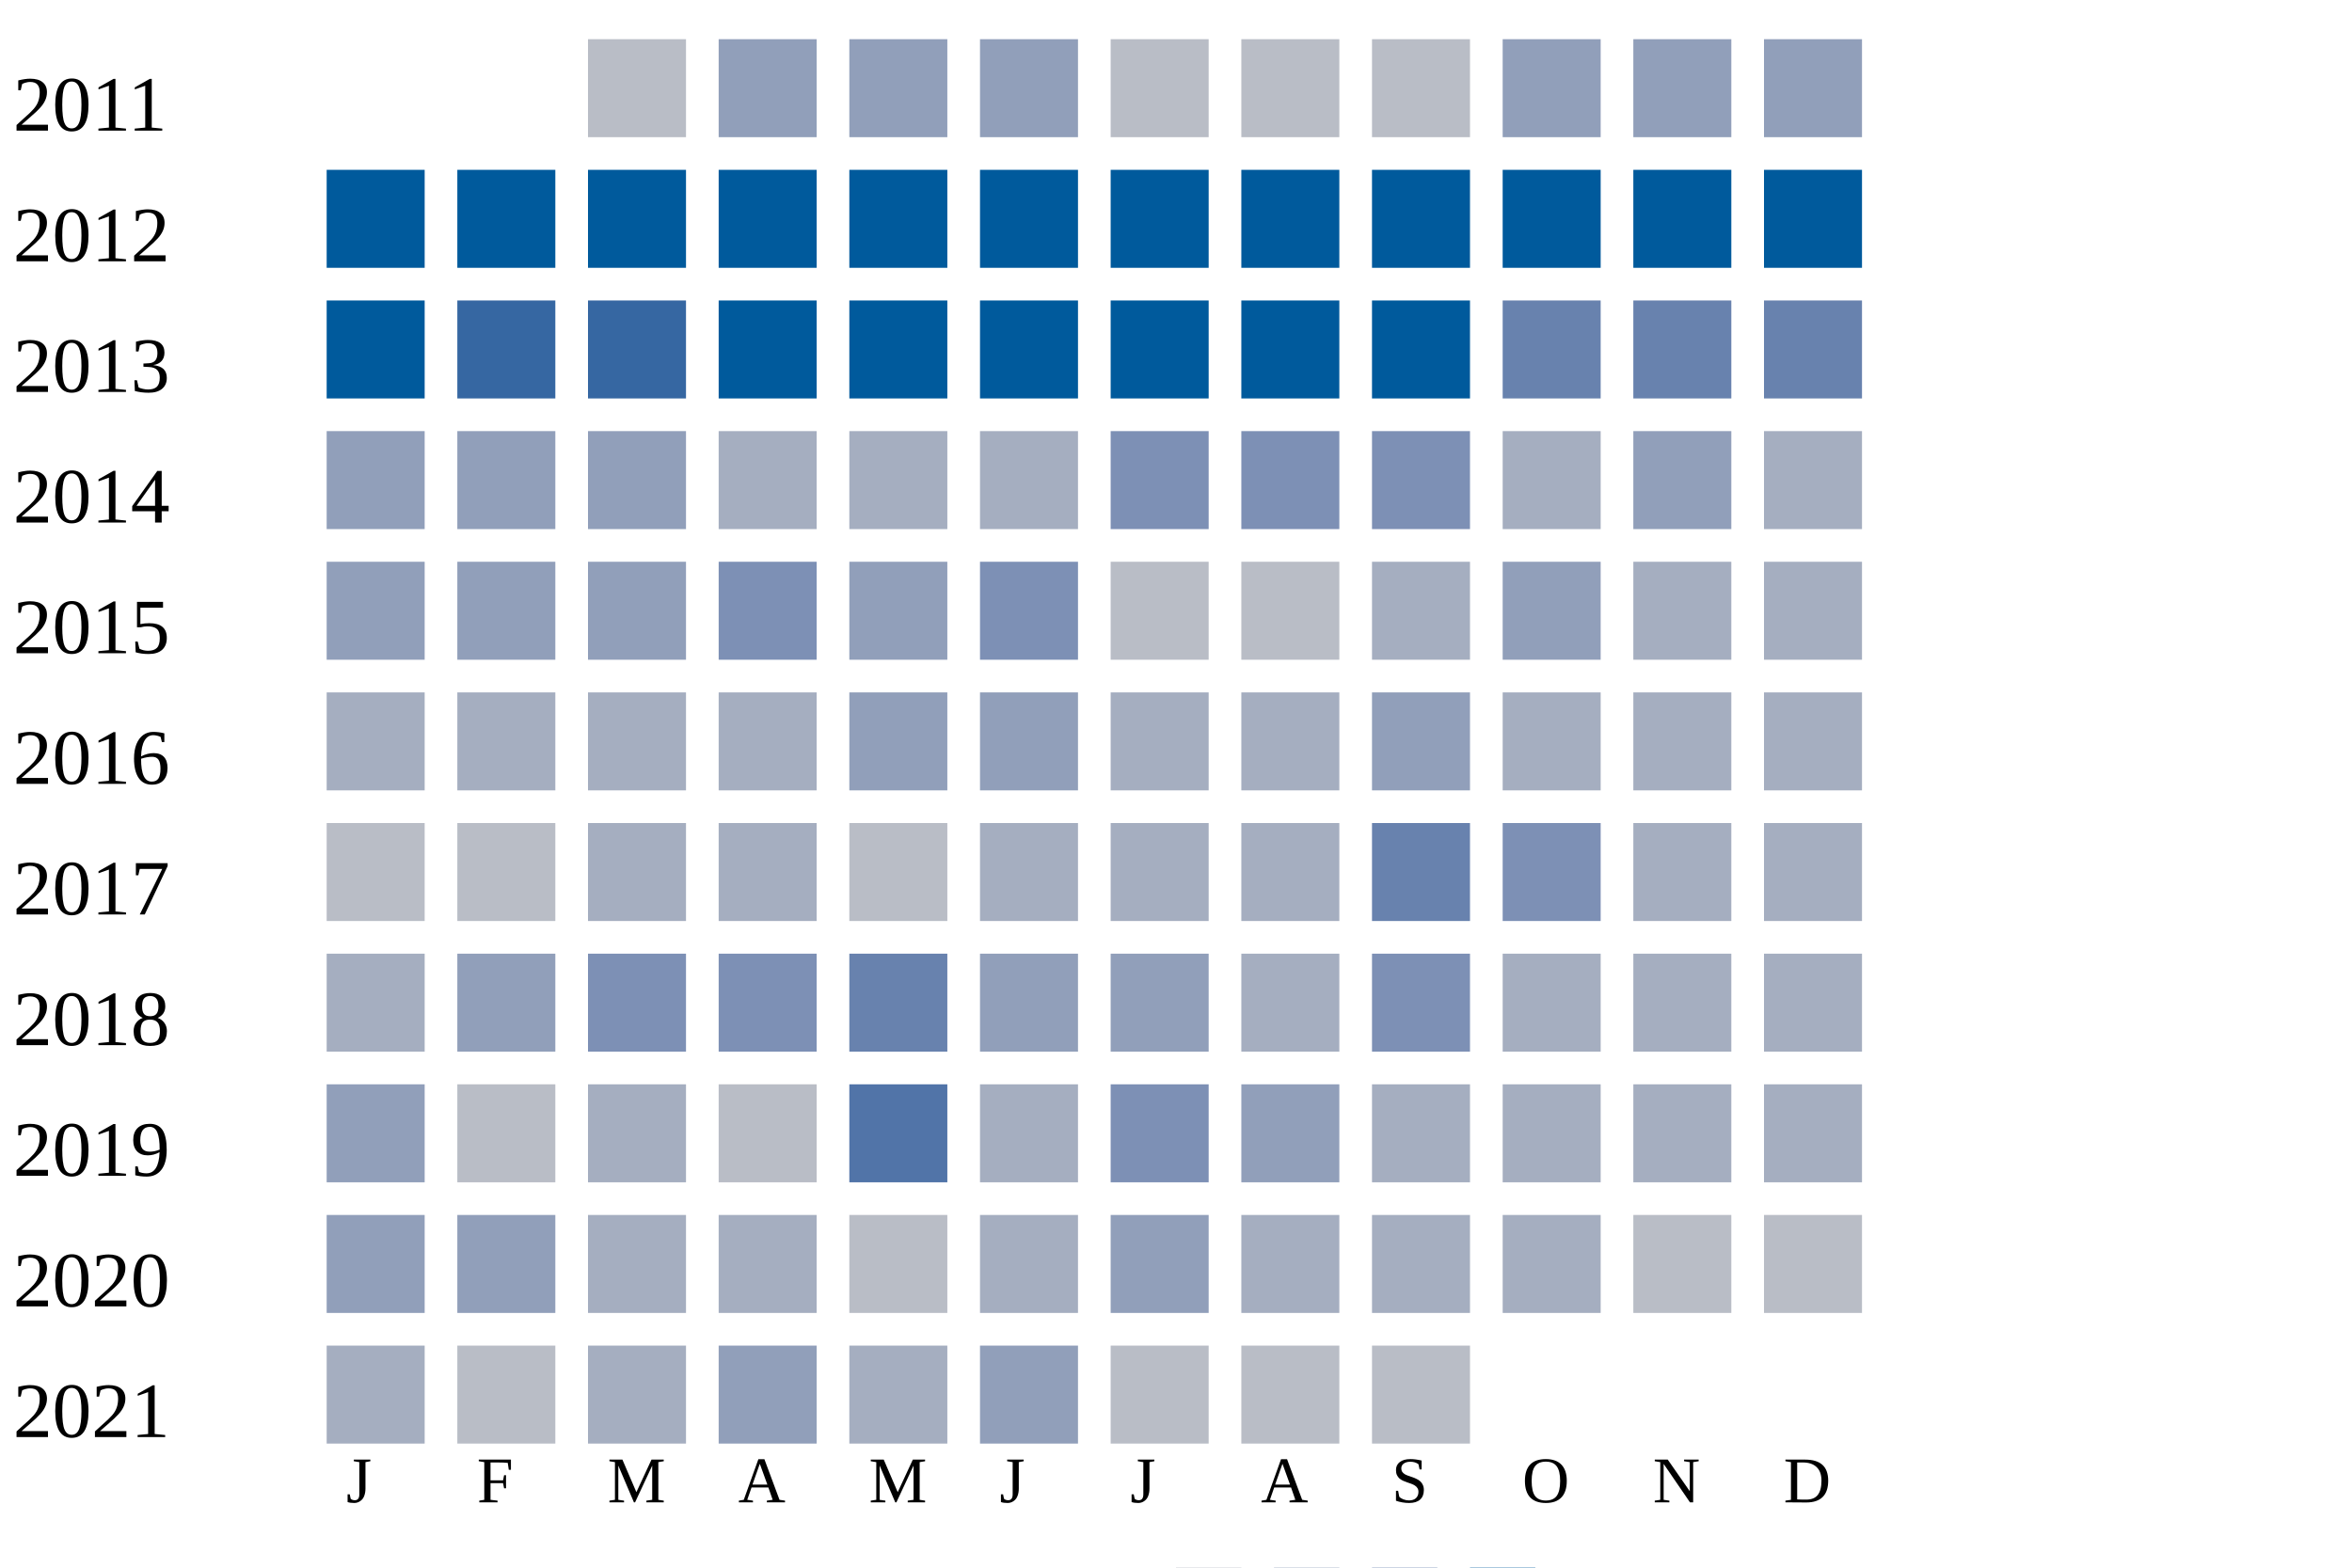
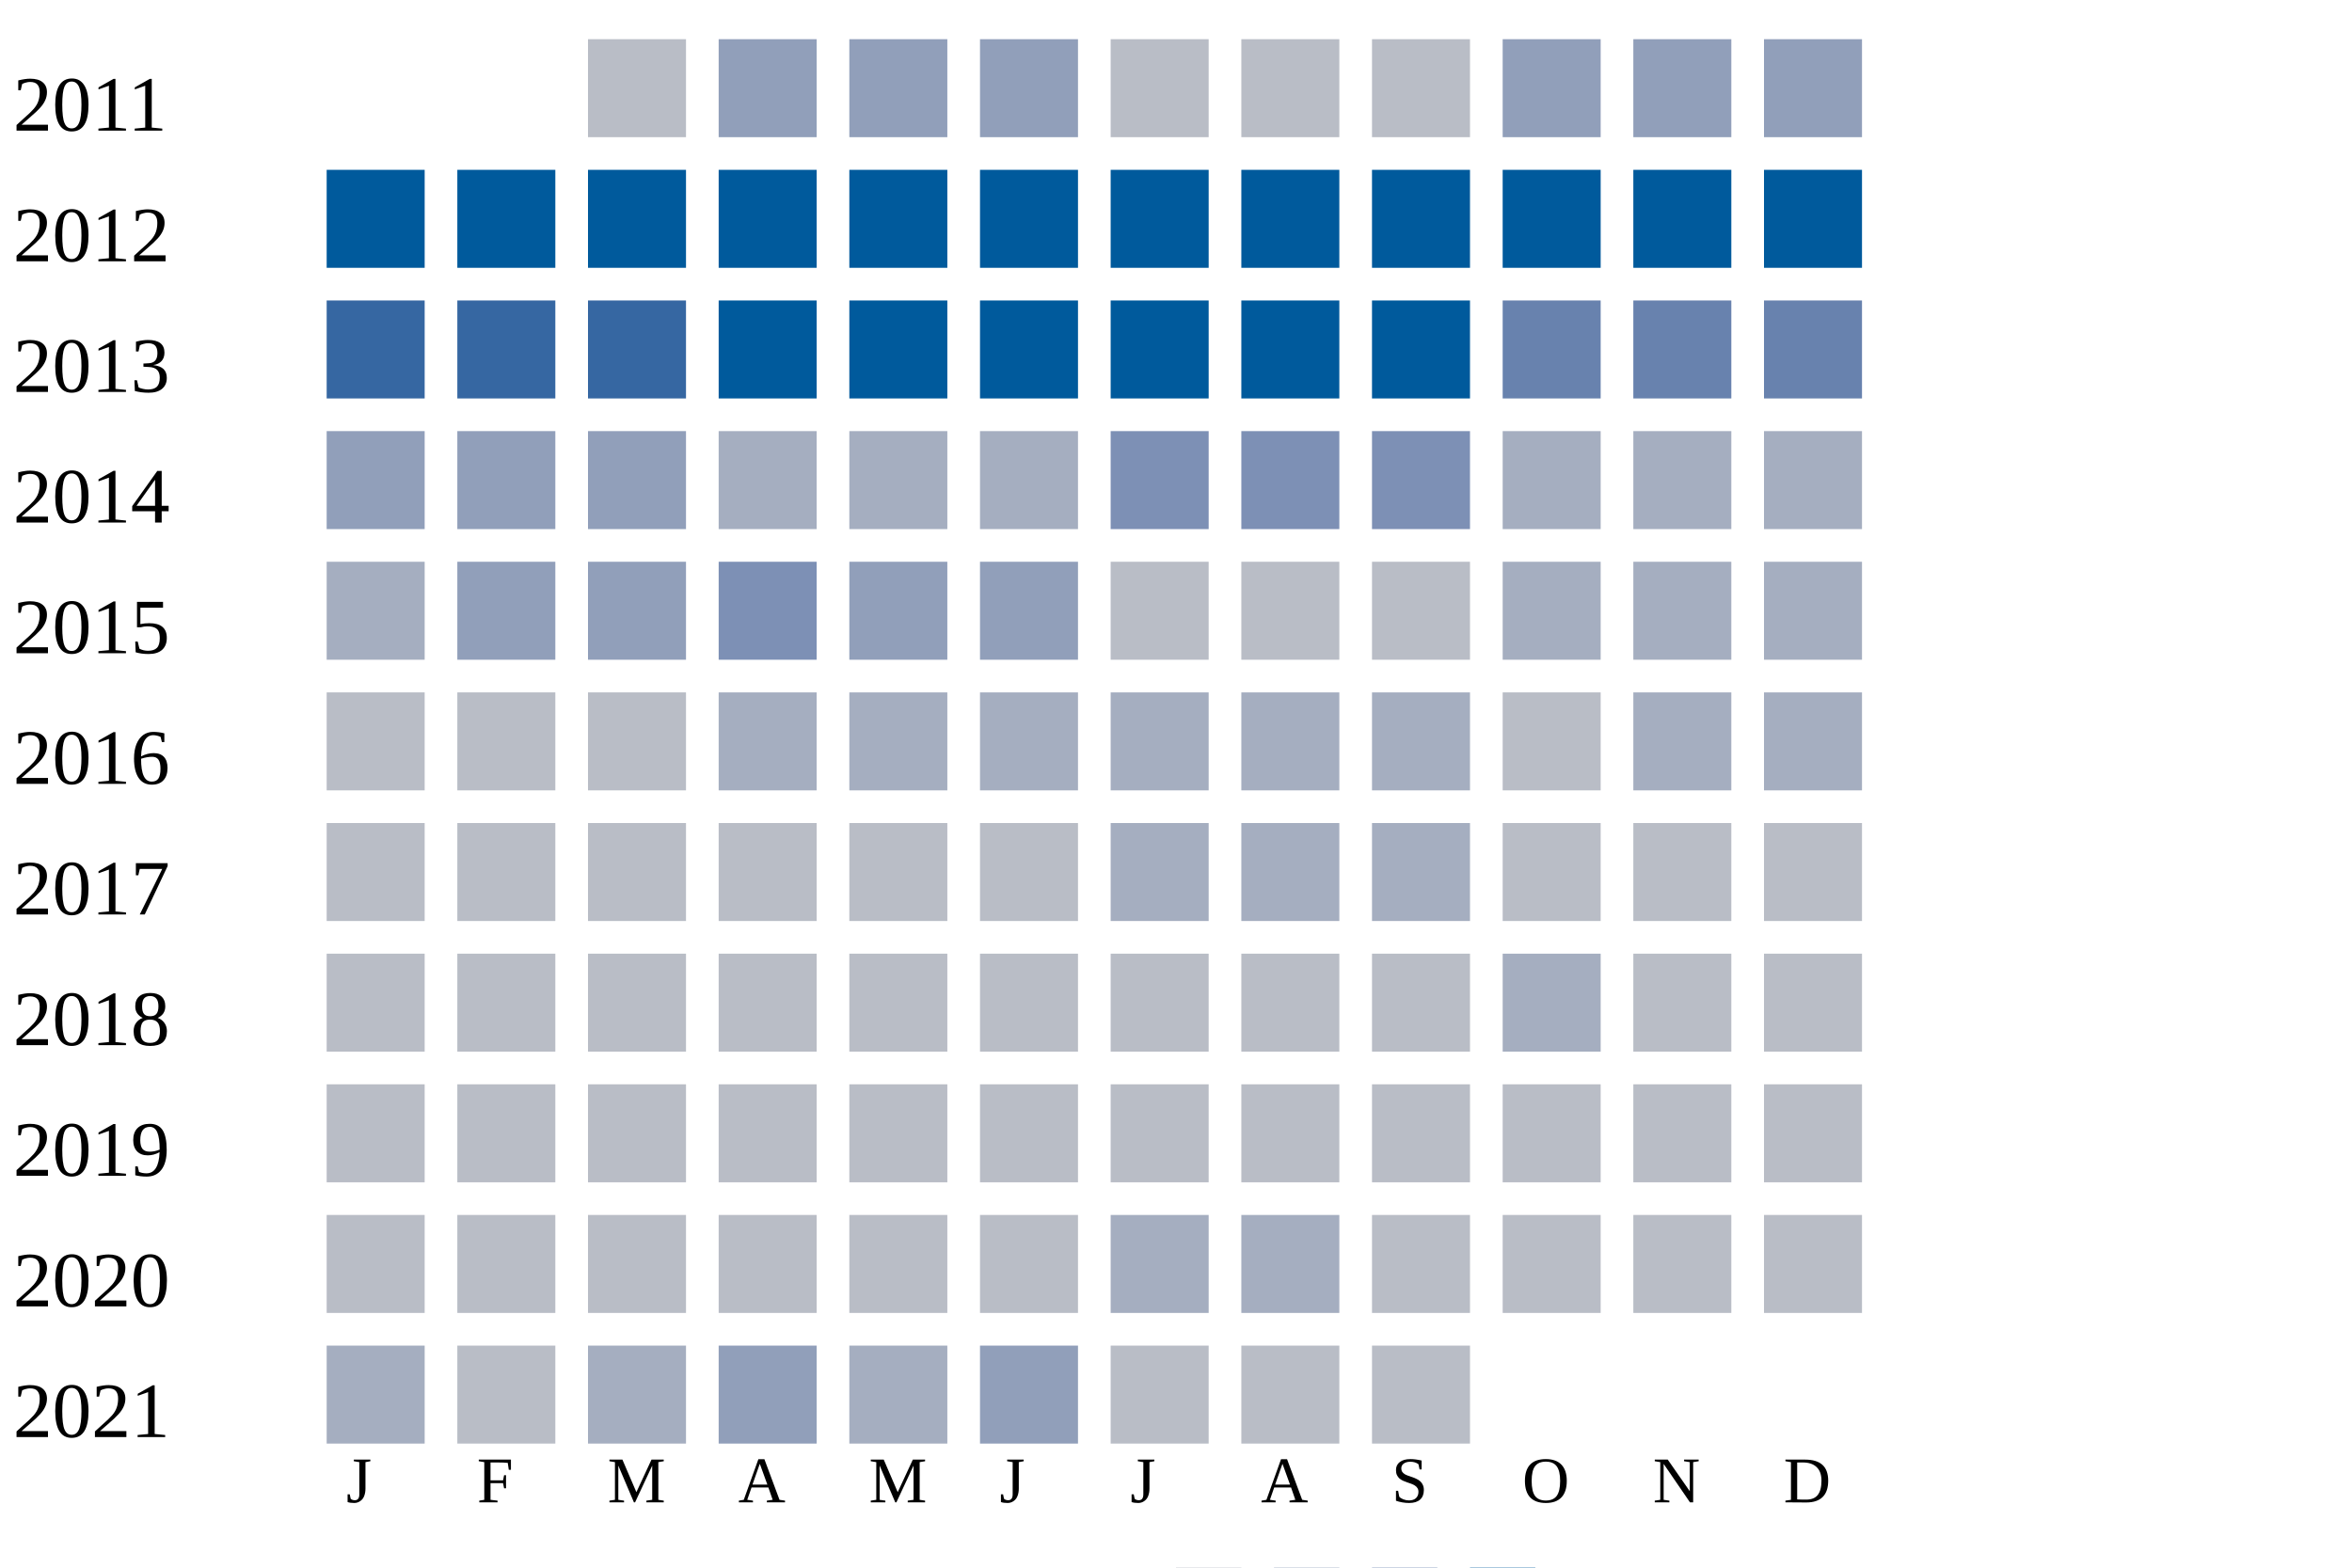
<svg xmlns="http://www.w3.org/2000/svg" width="360" height="240">
  <g transform="translate(0 0)">
    <text x="2" y="20">2011</text>
    <rect x="90" y="6" width="15" height="15" fill="#b9bdc6" />
    <rect x="110" y="6" width="15" height="15" fill="#919fba" />
    <rect x="130" y="6" width="15" height="15" fill="#919fba" />
    <rect x="150" y="6" width="15" height="15" fill="#919fba" />
    <rect x="170" y="6" width="15" height="15" fill="#b9bdc6" />
    <rect x="190" y="6" width="15" height="15" fill="#b9bdc6" />
    <rect x="210" y="6" width="15" height="15" fill="#b9bdc6" />
    <rect x="230" y="6" width="15" height="15" fill="#919fba" />
    <rect x="250" y="6" width="15" height="15" fill="#919fba" />
    <rect x="270" y="6" width="15" height="15" fill="#919fba" />
  </g>
  <g transform="translate(0 20)">
    <text x="2" y="20">2012</text>
    <rect x="50" y="6" width="15" height="15" fill="#005a9c" />
    <rect x="70" y="6" width="15" height="15" fill="#005a9c" />
    <rect x="90" y="6" width="15" height="15" fill="#005a9c" />
    <rect x="110" y="6" width="15" height="15" fill="#005a9c" />
    <rect x="130" y="6" width="15" height="15" fill="#005a9c" />
    <rect x="150" y="6" width="15" height="15" fill="#005a9c" />
    <rect x="170" y="6" width="15" height="15" fill="#005a9c" />
    <rect x="190" y="6" width="15" height="15" fill="#005a9c" />
    <rect x="210" y="6" width="15" height="15" fill="#005a9c" />
    <rect x="230" y="6" width="15" height="15" fill="#005a9c" />
    <rect x="250" y="6" width="15" height="15" fill="#005a9c" />
    <rect x="270" y="6" width="15" height="15" fill="#005a9c" />
  </g>
  <g transform="translate(0 40)">
    <text x="2" y="20">2013</text>
-     <rect x="50" y="6" width="15" height="15" fill="#005a9c" />
+     <rect x="50" y="6" width="15" height="15" fill="#3667a2" />
    <rect x="70" y="6" width="15" height="15" fill="#3667a2" />
    <rect x="90" y="6" width="15" height="15" fill="#3667a2" />
    <rect x="110" y="6" width="15" height="15" fill="#005a9c" />
    <rect x="130" y="6" width="15" height="15" fill="#005a9c" />
    <rect x="150" y="6" width="15" height="15" fill="#005a9c" />
    <rect x="170" y="6" width="15" height="15" fill="#005a9c" />
    <rect x="190" y="6" width="15" height="15" fill="#005a9c" />
    <rect x="210" y="6" width="15" height="15" fill="#005a9c" />
    <rect x="230" y="6" width="15" height="15" fill="#6882ae" />
    <rect x="250" y="6" width="15" height="15" fill="#6882ae" />
    <rect x="270" y="6" width="15" height="15" fill="#6882ae" />
  </g>
  <g transform="translate(0 60)">
    <text x="2" y="20">2014</text>
    <rect x="50" y="6" width="15" height="15" fill="#919fba" />
    <rect x="70" y="6" width="15" height="15" fill="#919fba" />
    <rect x="90" y="6" width="15" height="15" fill="#919fba" />
    <rect x="110" y="6" width="15" height="15" fill="#a5aec0" />
    <rect x="130" y="6" width="15" height="15" fill="#a5aec0" />
    <rect x="150" y="6" width="15" height="15" fill="#a5aec0" />
    <rect x="170" y="6" width="15" height="15" fill="#7d90b5" />
    <rect x="190" y="6" width="15" height="15" fill="#7d90b5" />
    <rect x="210" y="6" width="15" height="15" fill="#7d90b5" />
    <rect x="230" y="6" width="15" height="15" fill="#a5aec0" />
-     <rect x="250" y="6" width="15" height="15" fill="#919fba" />
+     <rect x="250" y="6" width="15" height="15" fill="#a5aec0" />
    <rect x="270" y="6" width="15" height="15" fill="#a5aec0" />
  </g>
  <g transform="translate(0 80)">
    <text x="2" y="20">2015</text>
-     <rect x="50" y="6" width="15" height="15" fill="#919fba" />
+     <rect x="50" y="6" width="15" height="15" fill="#a5aec0" />
    <rect x="70" y="6" width="15" height="15" fill="#919fba" />
    <rect x="90" y="6" width="15" height="15" fill="#919fba" />
    <rect x="110" y="6" width="15" height="15" fill="#7d90b5" />
    <rect x="130" y="6" width="15" height="15" fill="#919fba" />
-     <rect x="150" y="6" width="15" height="15" fill="#7d90b5" />
+     <rect x="150" y="6" width="15" height="15" fill="#919fba" />
    <rect x="170" y="6" width="15" height="15" fill="#b9bdc6" />
    <rect x="190" y="6" width="15" height="15" fill="#b9bdc6" />
-     <rect x="210" y="6" width="15" height="15" fill="#a5aec0" />
-     <rect x="230" y="6" width="15" height="15" fill="#919fba" />
+     <rect x="210" y="6" width="15" height="15" fill="#b9bdc6" />
+     <rect x="230" y="6" width="15" height="15" fill="#a5aec0" />
    <rect x="250" y="6" width="15" height="15" fill="#a5aec0" />
    <rect x="270" y="6" width="15" height="15" fill="#a5aec0" />
  </g>
  <g transform="translate(0 100)">
    <text x="2" y="20">2016</text>
-     <rect x="50" y="6" width="15" height="15" fill="#a5aec0" />
-     <rect x="70" y="6" width="15" height="15" fill="#a5aec0" />
-     <rect x="90" y="6" width="15" height="15" fill="#a5aec0" />
+     <rect x="50" y="6" width="15" height="15" fill="#b9bdc6" />
+     <rect x="70" y="6" width="15" height="15" fill="#b9bdc6" />
+     <rect x="90" y="6" width="15" height="15" fill="#b9bdc6" />
    <rect x="110" y="6" width="15" height="15" fill="#a5aec0" />
-     <rect x="130" y="6" width="15" height="15" fill="#919fba" />
-     <rect x="150" y="6" width="15" height="15" fill="#919fba" />
+     <rect x="130" y="6" width="15" height="15" fill="#a5aec0" />
+     <rect x="150" y="6" width="15" height="15" fill="#a5aec0" />
    <rect x="170" y="6" width="15" height="15" fill="#a5aec0" />
    <rect x="190" y="6" width="15" height="15" fill="#a5aec0" />
-     <rect x="210" y="6" width="15" height="15" fill="#919fba" />
-     <rect x="230" y="6" width="15" height="15" fill="#a5aec0" />
+     <rect x="210" y="6" width="15" height="15" fill="#a5aec0" />
+     <rect x="230" y="6" width="15" height="15" fill="#b9bdc6" />
    <rect x="250" y="6" width="15" height="15" fill="#a5aec0" />
    <rect x="270" y="6" width="15" height="15" fill="#a5aec0" />
  </g>
  <g transform="translate(0 120)">
    <text x="2" y="20">2017</text>
    <rect x="50" y="6" width="15" height="15" fill="#b9bdc6" />
    <rect x="70" y="6" width="15" height="15" fill="#b9bdc6" />
-     <rect x="90" y="6" width="15" height="15" fill="#a5aec0" />
-     <rect x="110" y="6" width="15" height="15" fill="#a5aec0" />
+     <rect x="90" y="6" width="15" height="15" fill="#b9bdc6" />
+     <rect x="110" y="6" width="15" height="15" fill="#b9bdc6" />
    <rect x="130" y="6" width="15" height="15" fill="#b9bdc6" />
-     <rect x="150" y="6" width="15" height="15" fill="#a5aec0" />
+     <rect x="150" y="6" width="15" height="15" fill="#b9bdc6" />
    <rect x="170" y="6" width="15" height="15" fill="#a5aec0" />
    <rect x="190" y="6" width="15" height="15" fill="#a5aec0" />
-     <rect x="210" y="6" width="15" height="15" fill="#6882ae" />
-     <rect x="230" y="6" width="15" height="15" fill="#7d90b5" />
-     <rect x="250" y="6" width="15" height="15" fill="#a5aec0" />
-     <rect x="270" y="6" width="15" height="15" fill="#a5aec0" />
+     <rect x="210" y="6" width="15" height="15" fill="#a5aec0" />
+     <rect x="230" y="6" width="15" height="15" fill="#b9bdc6" />
+     <rect x="250" y="6" width="15" height="15" fill="#b9bdc6" />
+     <rect x="270" y="6" width="15" height="15" fill="#b9bdc6" />
  </g>
  <g transform="translate(0 140)">
    <text x="2" y="20">2018</text>
-     <rect x="50" y="6" width="15" height="15" fill="#a5aec0" />
-     <rect x="70" y="6" width="15" height="15" fill="#919fba" />
-     <rect x="90" y="6" width="15" height="15" fill="#7d90b5" />
-     <rect x="110" y="6" width="15" height="15" fill="#7d90b5" />
-     <rect x="130" y="6" width="15" height="15" fill="#6882ae" />
-     <rect x="150" y="6" width="15" height="15" fill="#919fba" />
-     <rect x="170" y="6" width="15" height="15" fill="#919fba" />
-     <rect x="190" y="6" width="15" height="15" fill="#a5aec0" />
-     <rect x="210" y="6" width="15" height="15" fill="#7d90b5" />
+     <rect x="50" y="6" width="15" height="15" fill="#b9bdc6" />
+     <rect x="70" y="6" width="15" height="15" fill="#b9bdc6" />
+     <rect x="90" y="6" width="15" height="15" fill="#b9bdc6" />
+     <rect x="110" y="6" width="15" height="15" fill="#b9bdc6" />
+     <rect x="130" y="6" width="15" height="15" fill="#b9bdc6" />
+     <rect x="150" y="6" width="15" height="15" fill="#b9bdc6" />
+     <rect x="170" y="6" width="15" height="15" fill="#b9bdc6" />
+     <rect x="190" y="6" width="15" height="15" fill="#b9bdc6" />
+     <rect x="210" y="6" width="15" height="15" fill="#b9bdc6" />
    <rect x="230" y="6" width="15" height="15" fill="#a5aec0" />
-     <rect x="250" y="6" width="15" height="15" fill="#a5aec0" />
-     <rect x="270" y="6" width="15" height="15" fill="#a5aec0" />
+     <rect x="250" y="6" width="15" height="15" fill="#b9bdc6" />
+     <rect x="270" y="6" width="15" height="15" fill="#b9bdc6" />
  </g>
  <g transform="translate(0 160)">
    <text x="2" y="20">2019</text>
-     <rect x="50" y="6" width="15" height="15" fill="#919fba" />
+     <rect x="50" y="6" width="15" height="15" fill="#b9bdc6" />
    <rect x="70" y="6" width="15" height="15" fill="#b9bdc6" />
-     <rect x="90" y="6" width="15" height="15" fill="#a5aec0" />
+     <rect x="90" y="6" width="15" height="15" fill="#b9bdc6" />
    <rect x="110" y="6" width="15" height="15" fill="#b9bdc6" />
-     <rect x="130" y="6" width="15" height="15" fill="#5174a8" />
-     <rect x="150" y="6" width="15" height="15" fill="#a5aec0" />
-     <rect x="170" y="6" width="15" height="15" fill="#7d90b5" />
-     <rect x="190" y="6" width="15" height="15" fill="#919fba" />
-     <rect x="210" y="6" width="15" height="15" fill="#a5aec0" />
-     <rect x="230" y="6" width="15" height="15" fill="#a5aec0" />
-     <rect x="250" y="6" width="15" height="15" fill="#a5aec0" />
-     <rect x="270" y="6" width="15" height="15" fill="#a5aec0" />
+     <rect x="130" y="6" width="15" height="15" fill="#b9bdc6" />
+     <rect x="150" y="6" width="15" height="15" fill="#b9bdc6" />
+     <rect x="170" y="6" width="15" height="15" fill="#b9bdc6" />
+     <rect x="190" y="6" width="15" height="15" fill="#b9bdc6" />
+     <rect x="210" y="6" width="15" height="15" fill="#b9bdc6" />
+     <rect x="230" y="6" width="15" height="15" fill="#b9bdc6" />
+     <rect x="250" y="6" width="15" height="15" fill="#b9bdc6" />
+     <rect x="270" y="6" width="15" height="15" fill="#b9bdc6" />
  </g>
  <g transform="translate(0 180)">
    <text x="2" y="20">2020</text>
-     <rect x="50" y="6" width="15" height="15" fill="#919fba" />
-     <rect x="70" y="6" width="15" height="15" fill="#919fba" />
-     <rect x="90" y="6" width="15" height="15" fill="#a5aec0" />
-     <rect x="110" y="6" width="15" height="15" fill="#a5aec0" />
+     <rect x="50" y="6" width="15" height="15" fill="#b9bdc6" />
+     <rect x="70" y="6" width="15" height="15" fill="#b9bdc6" />
+     <rect x="90" y="6" width="15" height="15" fill="#b9bdc6" />
+     <rect x="110" y="6" width="15" height="15" fill="#b9bdc6" />
    <rect x="130" y="6" width="15" height="15" fill="#b9bdc6" />
-     <rect x="150" y="6" width="15" height="15" fill="#a5aec0" />
-     <rect x="170" y="6" width="15" height="15" fill="#919fba" />
+     <rect x="150" y="6" width="15" height="15" fill="#b9bdc6" />
+     <rect x="170" y="6" width="15" height="15" fill="#a5aec0" />
    <rect x="190" y="6" width="15" height="15" fill="#a5aec0" />
-     <rect x="210" y="6" width="15" height="15" fill="#a5aec0" />
-     <rect x="230" y="6" width="15" height="15" fill="#a5aec0" />
+     <rect x="210" y="6" width="15" height="15" fill="#b9bdc6" />
+     <rect x="230" y="6" width="15" height="15" fill="#b9bdc6" />
    <rect x="250" y="6" width="15" height="15" fill="#b9bdc6" />
    <rect x="270" y="6" width="15" height="15" fill="#b9bdc6" />
  </g>
  <g transform="translate(0 200)">
    <text x="2" y="20">2021</text>
    <rect x="50" y="6" width="15" height="15" fill="#a5aec0" />
    <rect x="70" y="6" width="15" height="15" fill="#b9bdc6" />
    <rect x="90" y="6" width="15" height="15" fill="#a5aec0" />
    <rect x="110" y="6" width="15" height="15" fill="#919fba" />
    <rect x="130" y="6" width="15" height="15" fill="#a5aec0" />
    <rect x="150" y="6" width="15" height="15" fill="#919fba" />
    <rect x="170" y="6" width="15" height="15" fill="#b9bdc6" />
    <rect x="190" y="6" width="15" height="15" fill="#b9bdc6" />
    <rect x="210" y="6" width="15" height="15" fill="#b9bdc6" />
  </g>
  <text style="font-size: 10px; text-align: center" x="53" y="230">J</text>
  <text style="font-size: 10px; text-align: center" x="73" y="230">F</text>
  <text style="font-size: 10px; text-align: center" x="93" y="230">M</text>
  <text style="font-size: 10px; text-align: center" x="113" y="230">A</text>
  <text style="font-size: 10px; text-align: center" x="133" y="230">M</text>
  <text style="font-size: 10px; text-align: center" x="153" y="230">J</text>
  <text style="font-size: 10px; text-align: center" x="173" y="230">J</text>
  <text style="font-size: 10px; text-align: center" x="193" y="230">A</text>
  <text style="font-size: 10px; text-align: center" x="213" y="230">S</text>
  <text style="font-size: 10px; text-align: center" x="233" y="230">O</text>
  <text style="font-size: 10px; text-align: center" x="253" y="230">N</text>
  <text style="font-size: 10px; text-align: center" x="273" y="230">D</text>
  <text style="font-size: 10px;" x="155" y="249">Less</text>
  <rect fill="#b9bdc6" width="10" height="10" x="180" y="240" />
  <rect fill="#919fba" width="10" height="10" x="195" y="240" />
  <rect fill="#6882ae" width="10" height="10" x="210" y="240" />
  <rect fill="#005a9c" width="10" height="10" x="225" y="240" />
  <text x="240" y="249" style="font-size: 10px;">More</text>
</svg>
